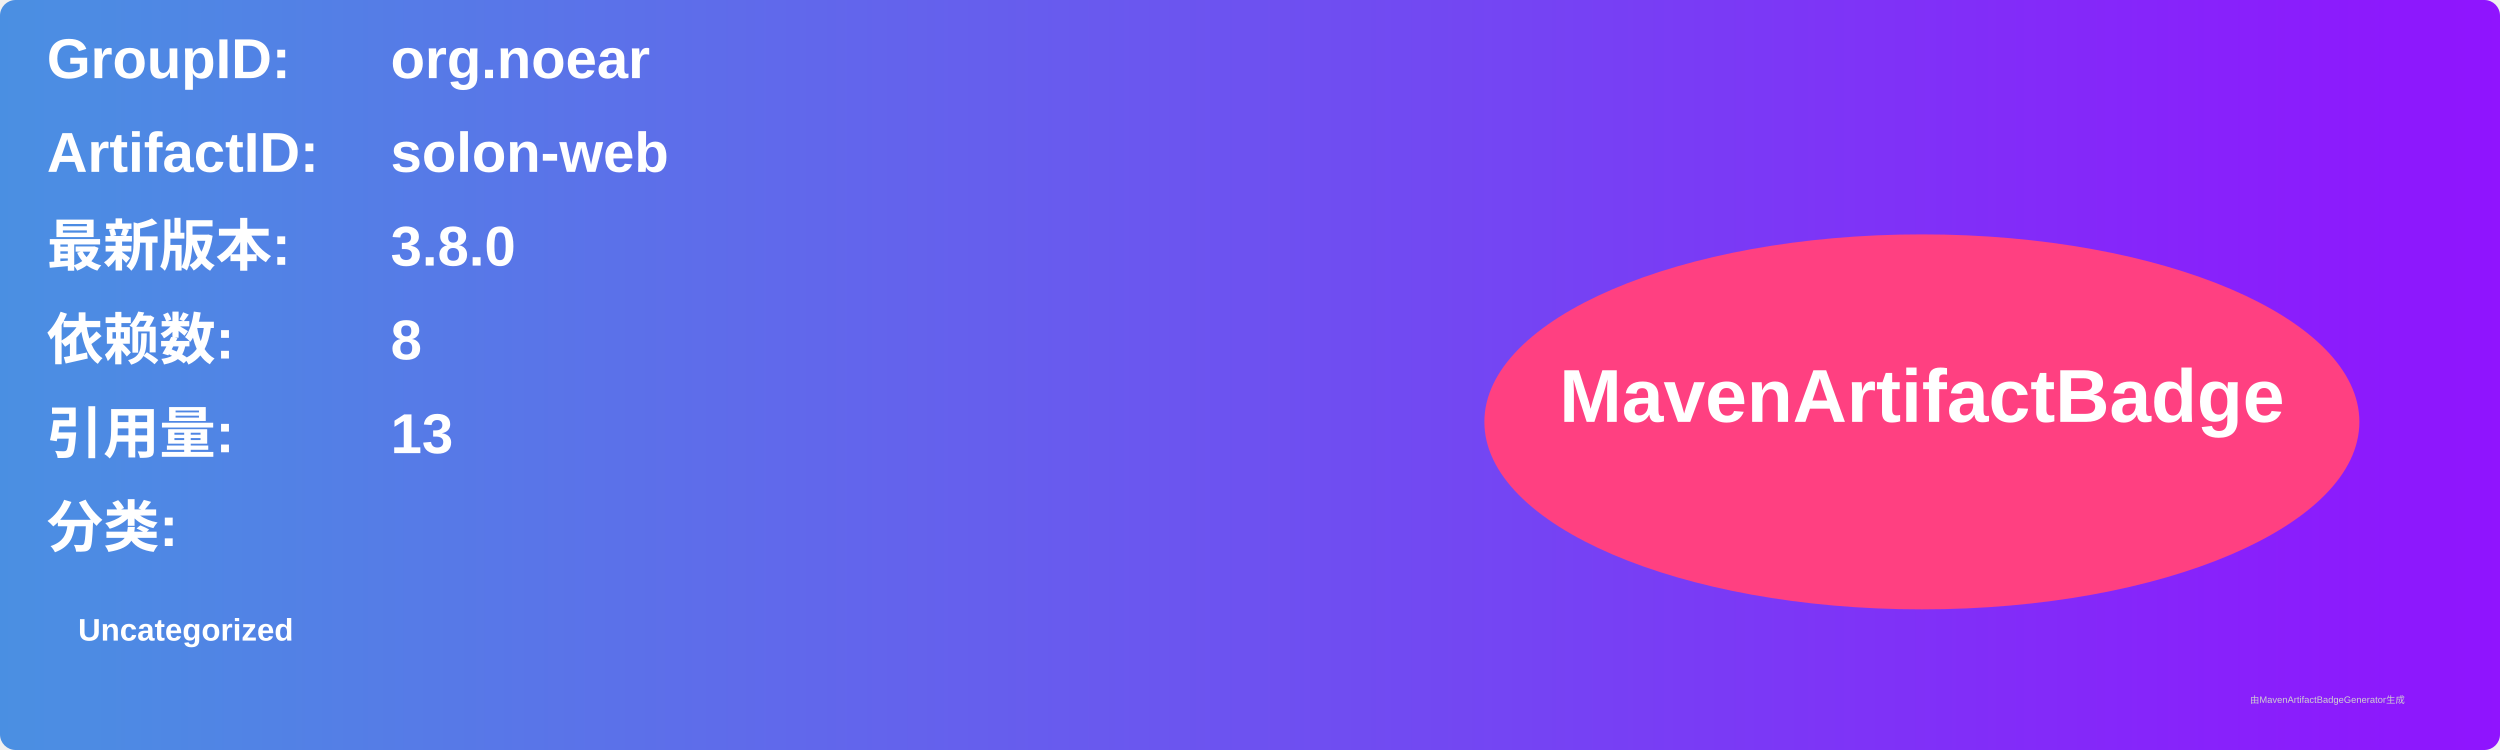
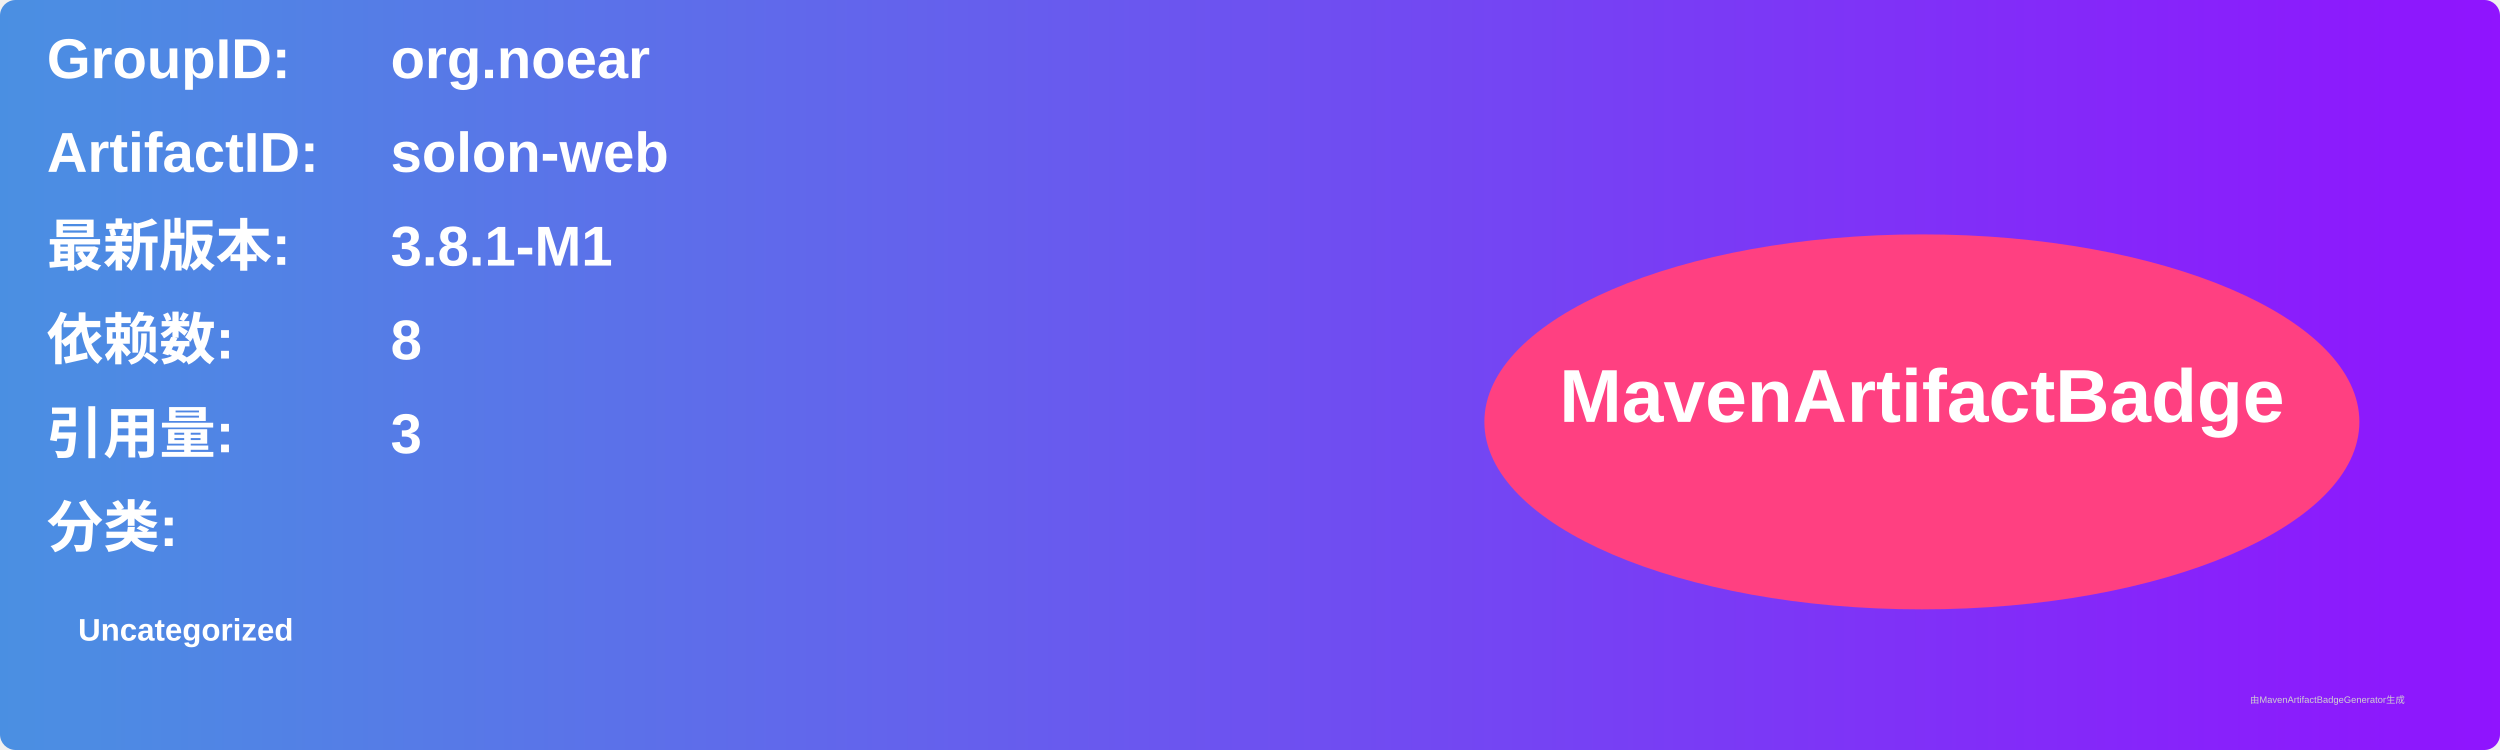
<svg xmlns="http://www.w3.org/2000/svg" width="800" height="240" viewBox="0 0 800 240">
  <linearGradient id="grad" x1="0%" y1="0%" x2="100%" y2="0%">
    <stop offset="0%" stop-color="#4a90e2" />
    <stop offset="100%" stop-color="#9013fe" />
  </linearGradient>
  <rect width="100%" height="100%" rx="5" ry="5" fill="url(#grad)" />
  <g transform="translate(15, 15)">
    <text x="0" y="10" font-family="Arial" font-size="18" fill="white" font-weight="bold" width="260">GroupID:</text>
    <text x="110" y="10" font-family="Arial" font-size="18" fill="white" font-weight="bold" width="460">org.noear</text>
    <text x="0" y="40" font-family="Arial" font-size="18" fill="white" font-weight="bold" width="260">ArtifactID:</text>
    <text x="110" y="40" font-family="Arial" font-size="18" fill="white" font-weight="bold" width="460">solon-web</text>
    <text x="0" y="70" font-family="Arial" font-size="18" fill="white" font-weight="bold">最新版本:</text>
    <text x="110" y="70" font-family="Arial" font-size="18" fill="white" font-weight="bold">
-       <tspan font-weight="bold">3.8.0</tspan>
+       <tspan font-weight="bold">3.8.1-M1</tspan>
    </text>
    <text x="0" y="100" font-family="Arial" font-size="18" fill="white" font-weight="bold">依赖数: </text>
    <text x="110" y="100" font-family="Arial" font-size="18" fill="white">
      <tspan font-weight="bold">8</tspan>
    </text>
    <text x="0" y="130" font-family="Arial" font-size="18" fill="white" font-weight="bold">引用量: </text>
    <text x="110" y="130" font-family="Arial" font-size="18" fill="white">
-       <tspan font-weight="bold">13</tspan>
+       <tspan font-weight="bold">3</tspan>
    </text>
    <text x="0" y="160" font-family="Arial" font-size="18" fill="white" font-weight="bold">分类:</text>
    <text x="10" y="190" font-family="Arial" font-size="10" fill="white">
      <tspan font-weight="bold">Uncategorized</tspan>
    </text>
    <ellipse cx="600" cy="120" rx="140" ry="60" fill="#ff4081" />
    <text x="600" y="120" text-anchor="middle" font-family="Arial" font-size="24" fill="white" font-weight="bold">MavenArtifactBadge</text>
  </g>
  <text x="720" y="225" font-family="Arial" font-size="3" fill="#d0d0d0">由MavenArtifactBadgeGenerator生成</text>
</svg>
